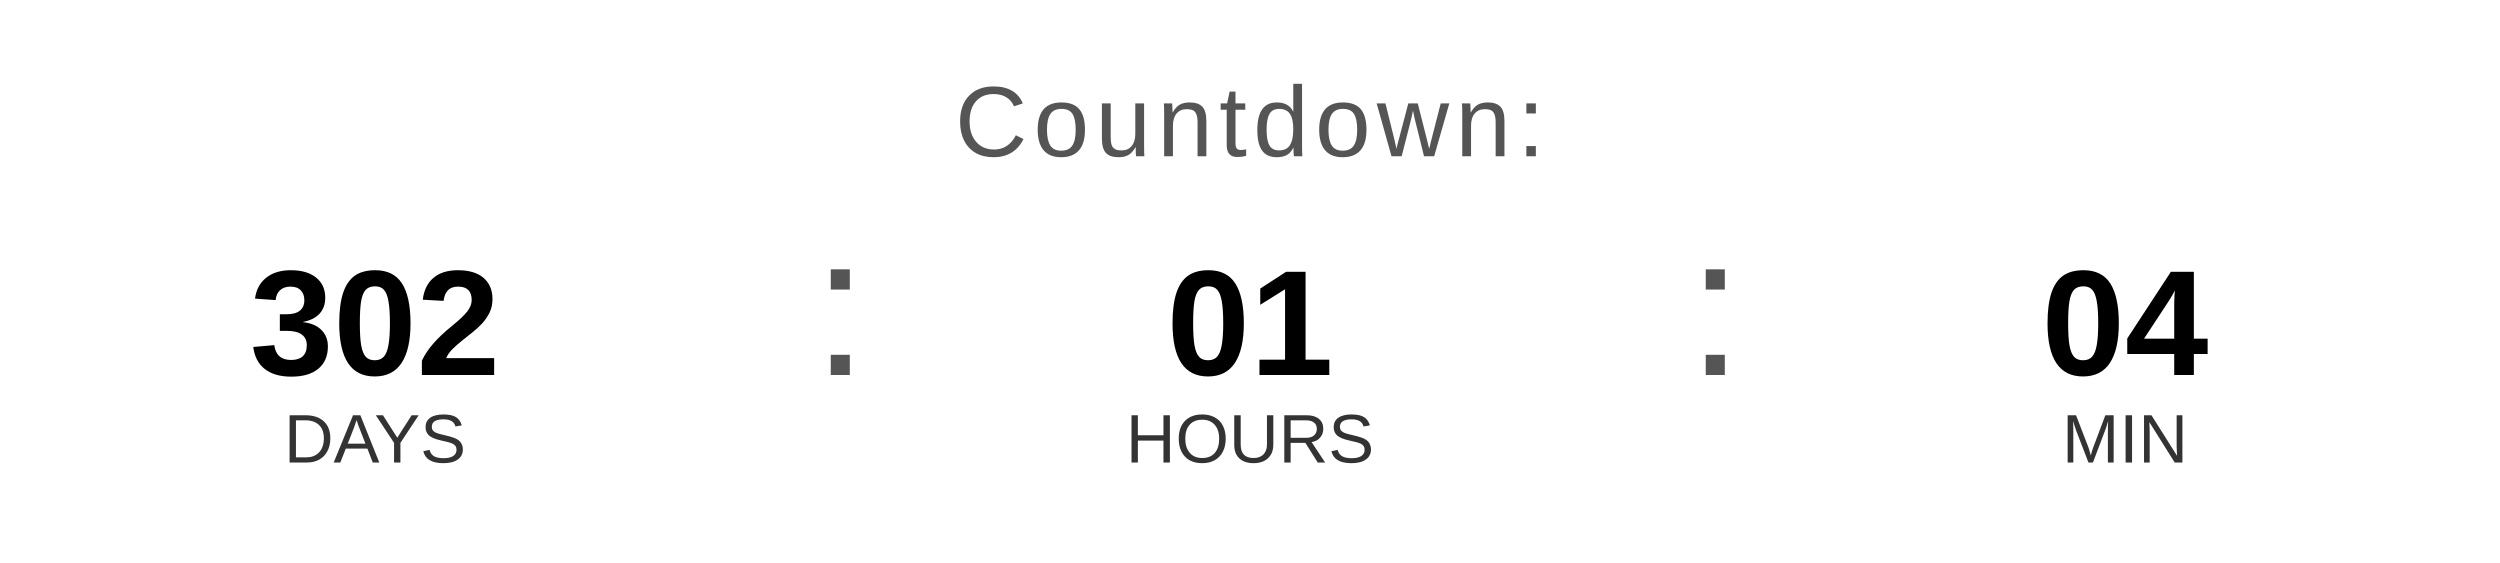
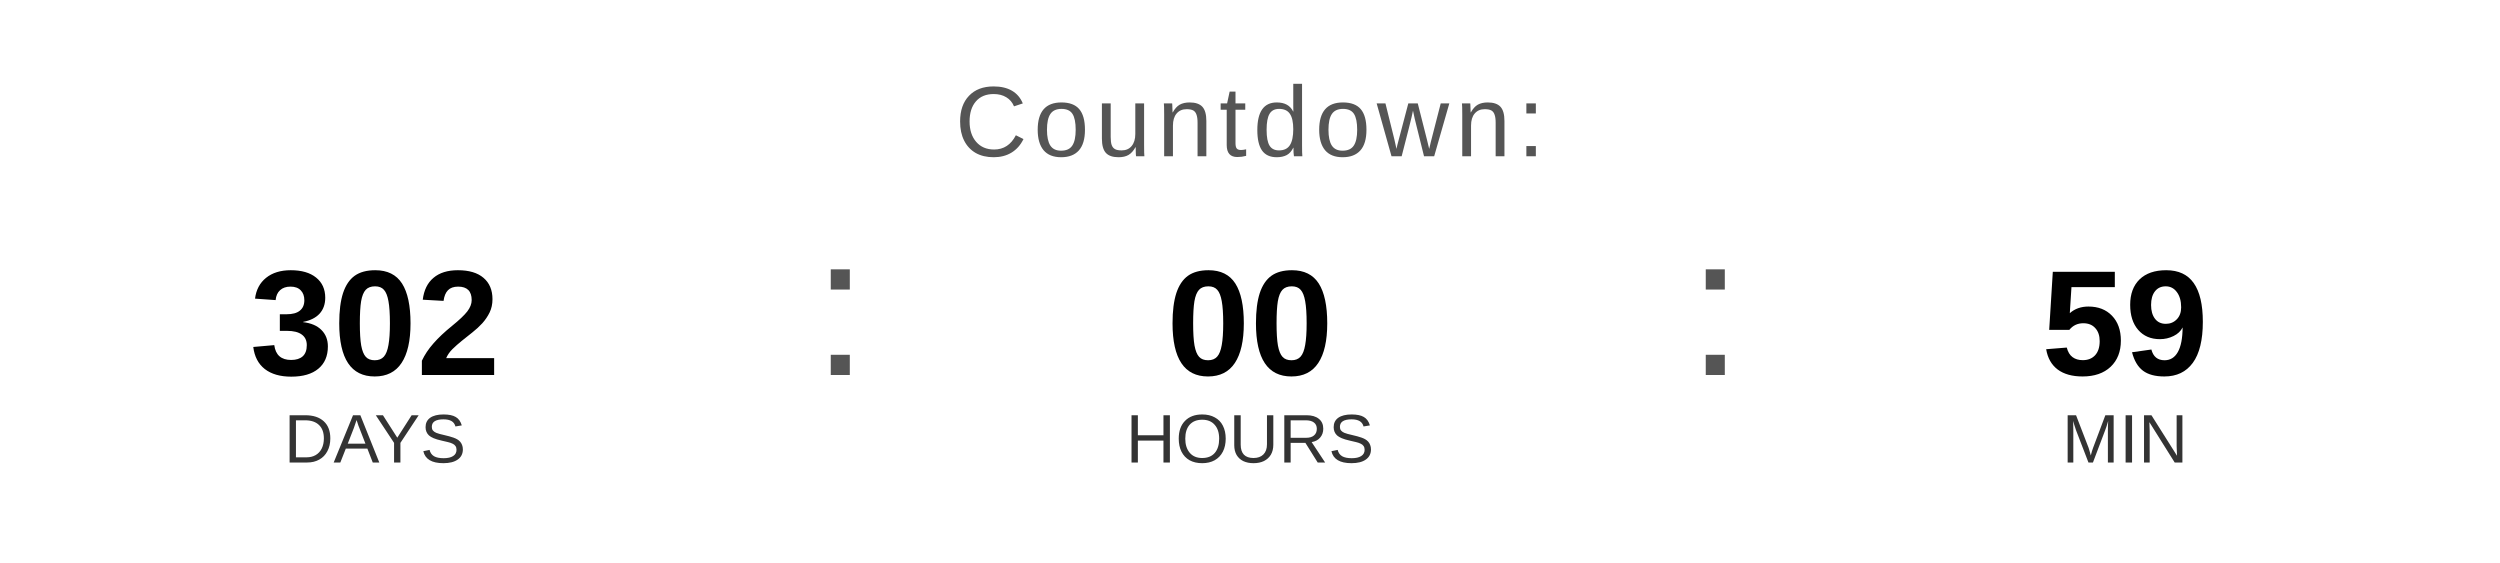
<svg xmlns="http://www.w3.org/2000/svg" width="400" height="90" viewBox="0 0 400 90">
  <text x="200" y="25" font-family="Arial, Helvetica, sans-serif" font-size="16" fill="#555555" text-anchor="middle" letter-spacing="1">
    Countdown:
  </text>
  <text x="60" y="60" font-family="Arial, Helvetica, sans-serif" font-size="24" font-weight="bold" fill="#000000" text-anchor="middle">302</text>
  <text x="60" y="74" font-family="Arial, Helvetica, sans-serif" font-size="11" fill="#333333" text-anchor="middle">DAYS</text>
  <text x="130" y="60" font-family="Arial, sans-serif" font-size="32" fill="#555555">:</text>
-   <text x="200" y="60" font-family="Arial, Helvetica, sans-serif" font-size="24" font-weight="bold" fill="#000000" text-anchor="middle">01</text>
+   <text x="200" y="60" font-family="Arial, Helvetica, sans-serif" font-size="24" font-weight="bold" fill="#000000" text-anchor="middle">00</text>
  <text x="200" y="74" font-family="Arial, Helvetica, sans-serif" font-size="11" fill="#333333" text-anchor="middle">HOURS</text>
  <text x="270" y="60" font-family="Arial, sans-serif" font-size="32" fill="#555555">:</text>
-   <text x="340" y="60" font-family="Arial, Helvetica, sans-serif" font-size="24" font-weight="bold" fill="#000000" text-anchor="middle">04</text>
+   <text x="340" y="60" font-family="Arial, Helvetica, sans-serif" font-size="24" font-weight="bold" fill="#000000" text-anchor="middle">59</text>
  <text x="340" y="74" font-family="Arial, Helvetica, sans-serif" font-size="11" fill="#333333" text-anchor="middle">MIN</text>
</svg>
